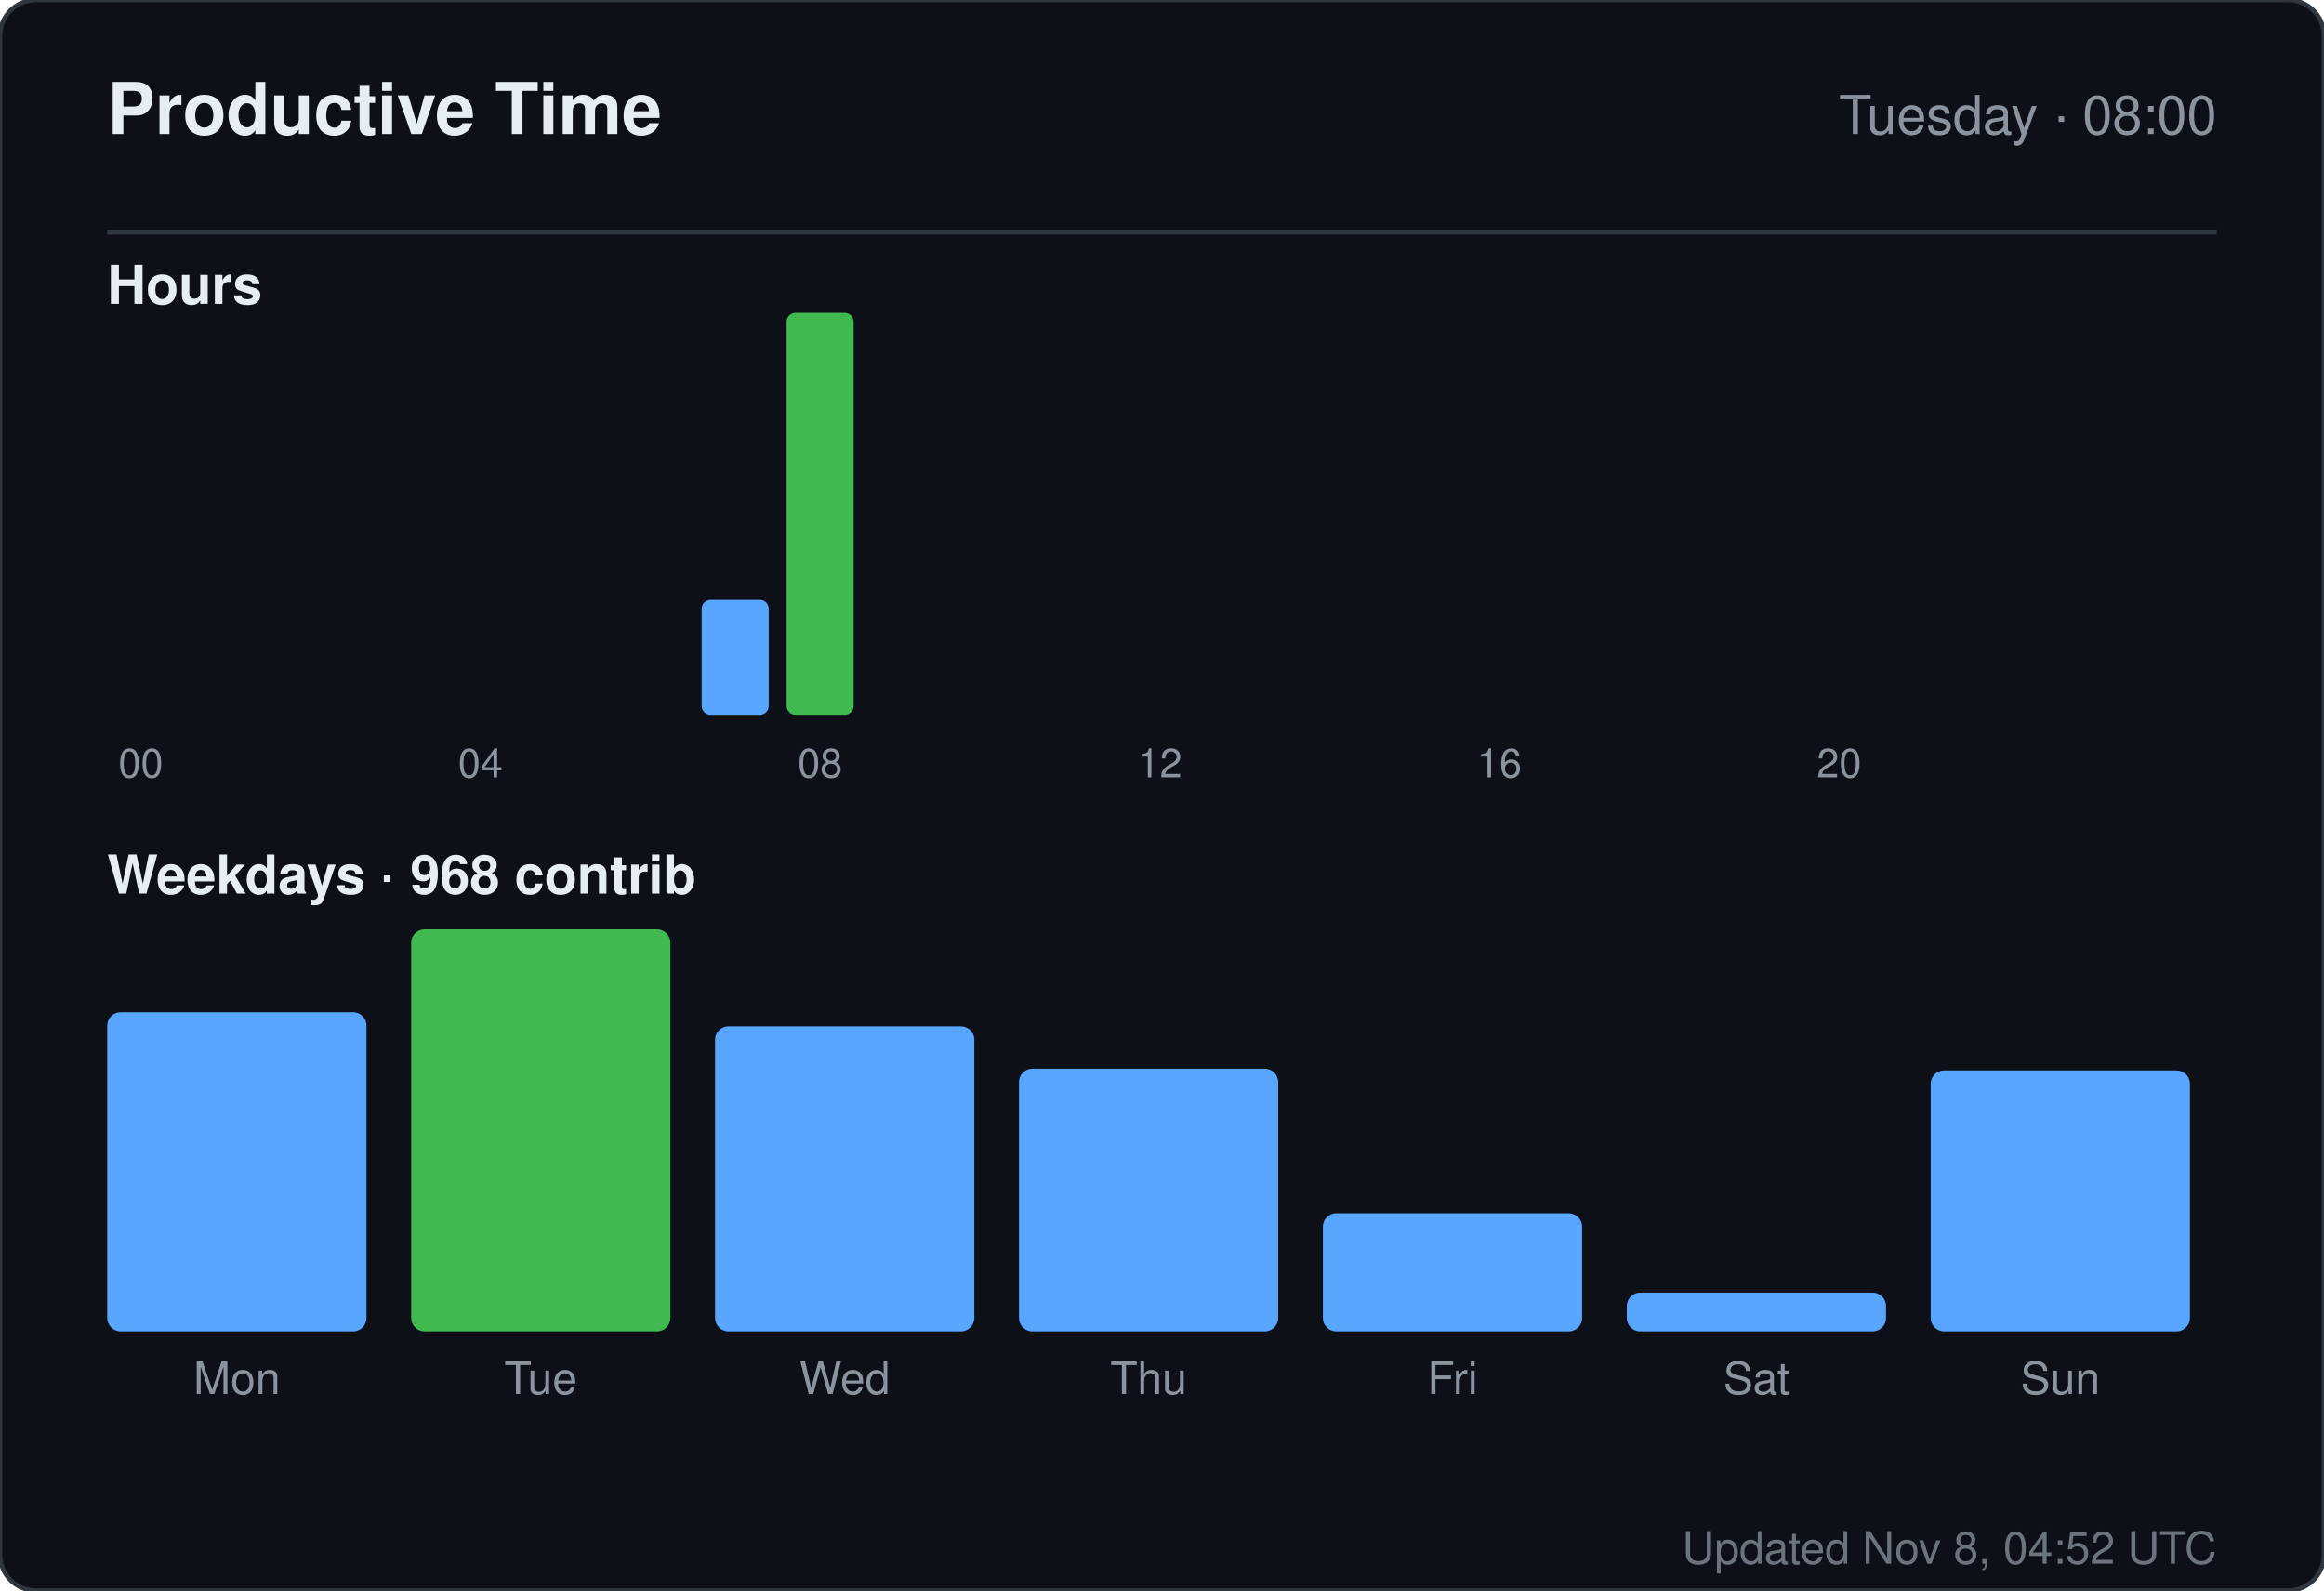
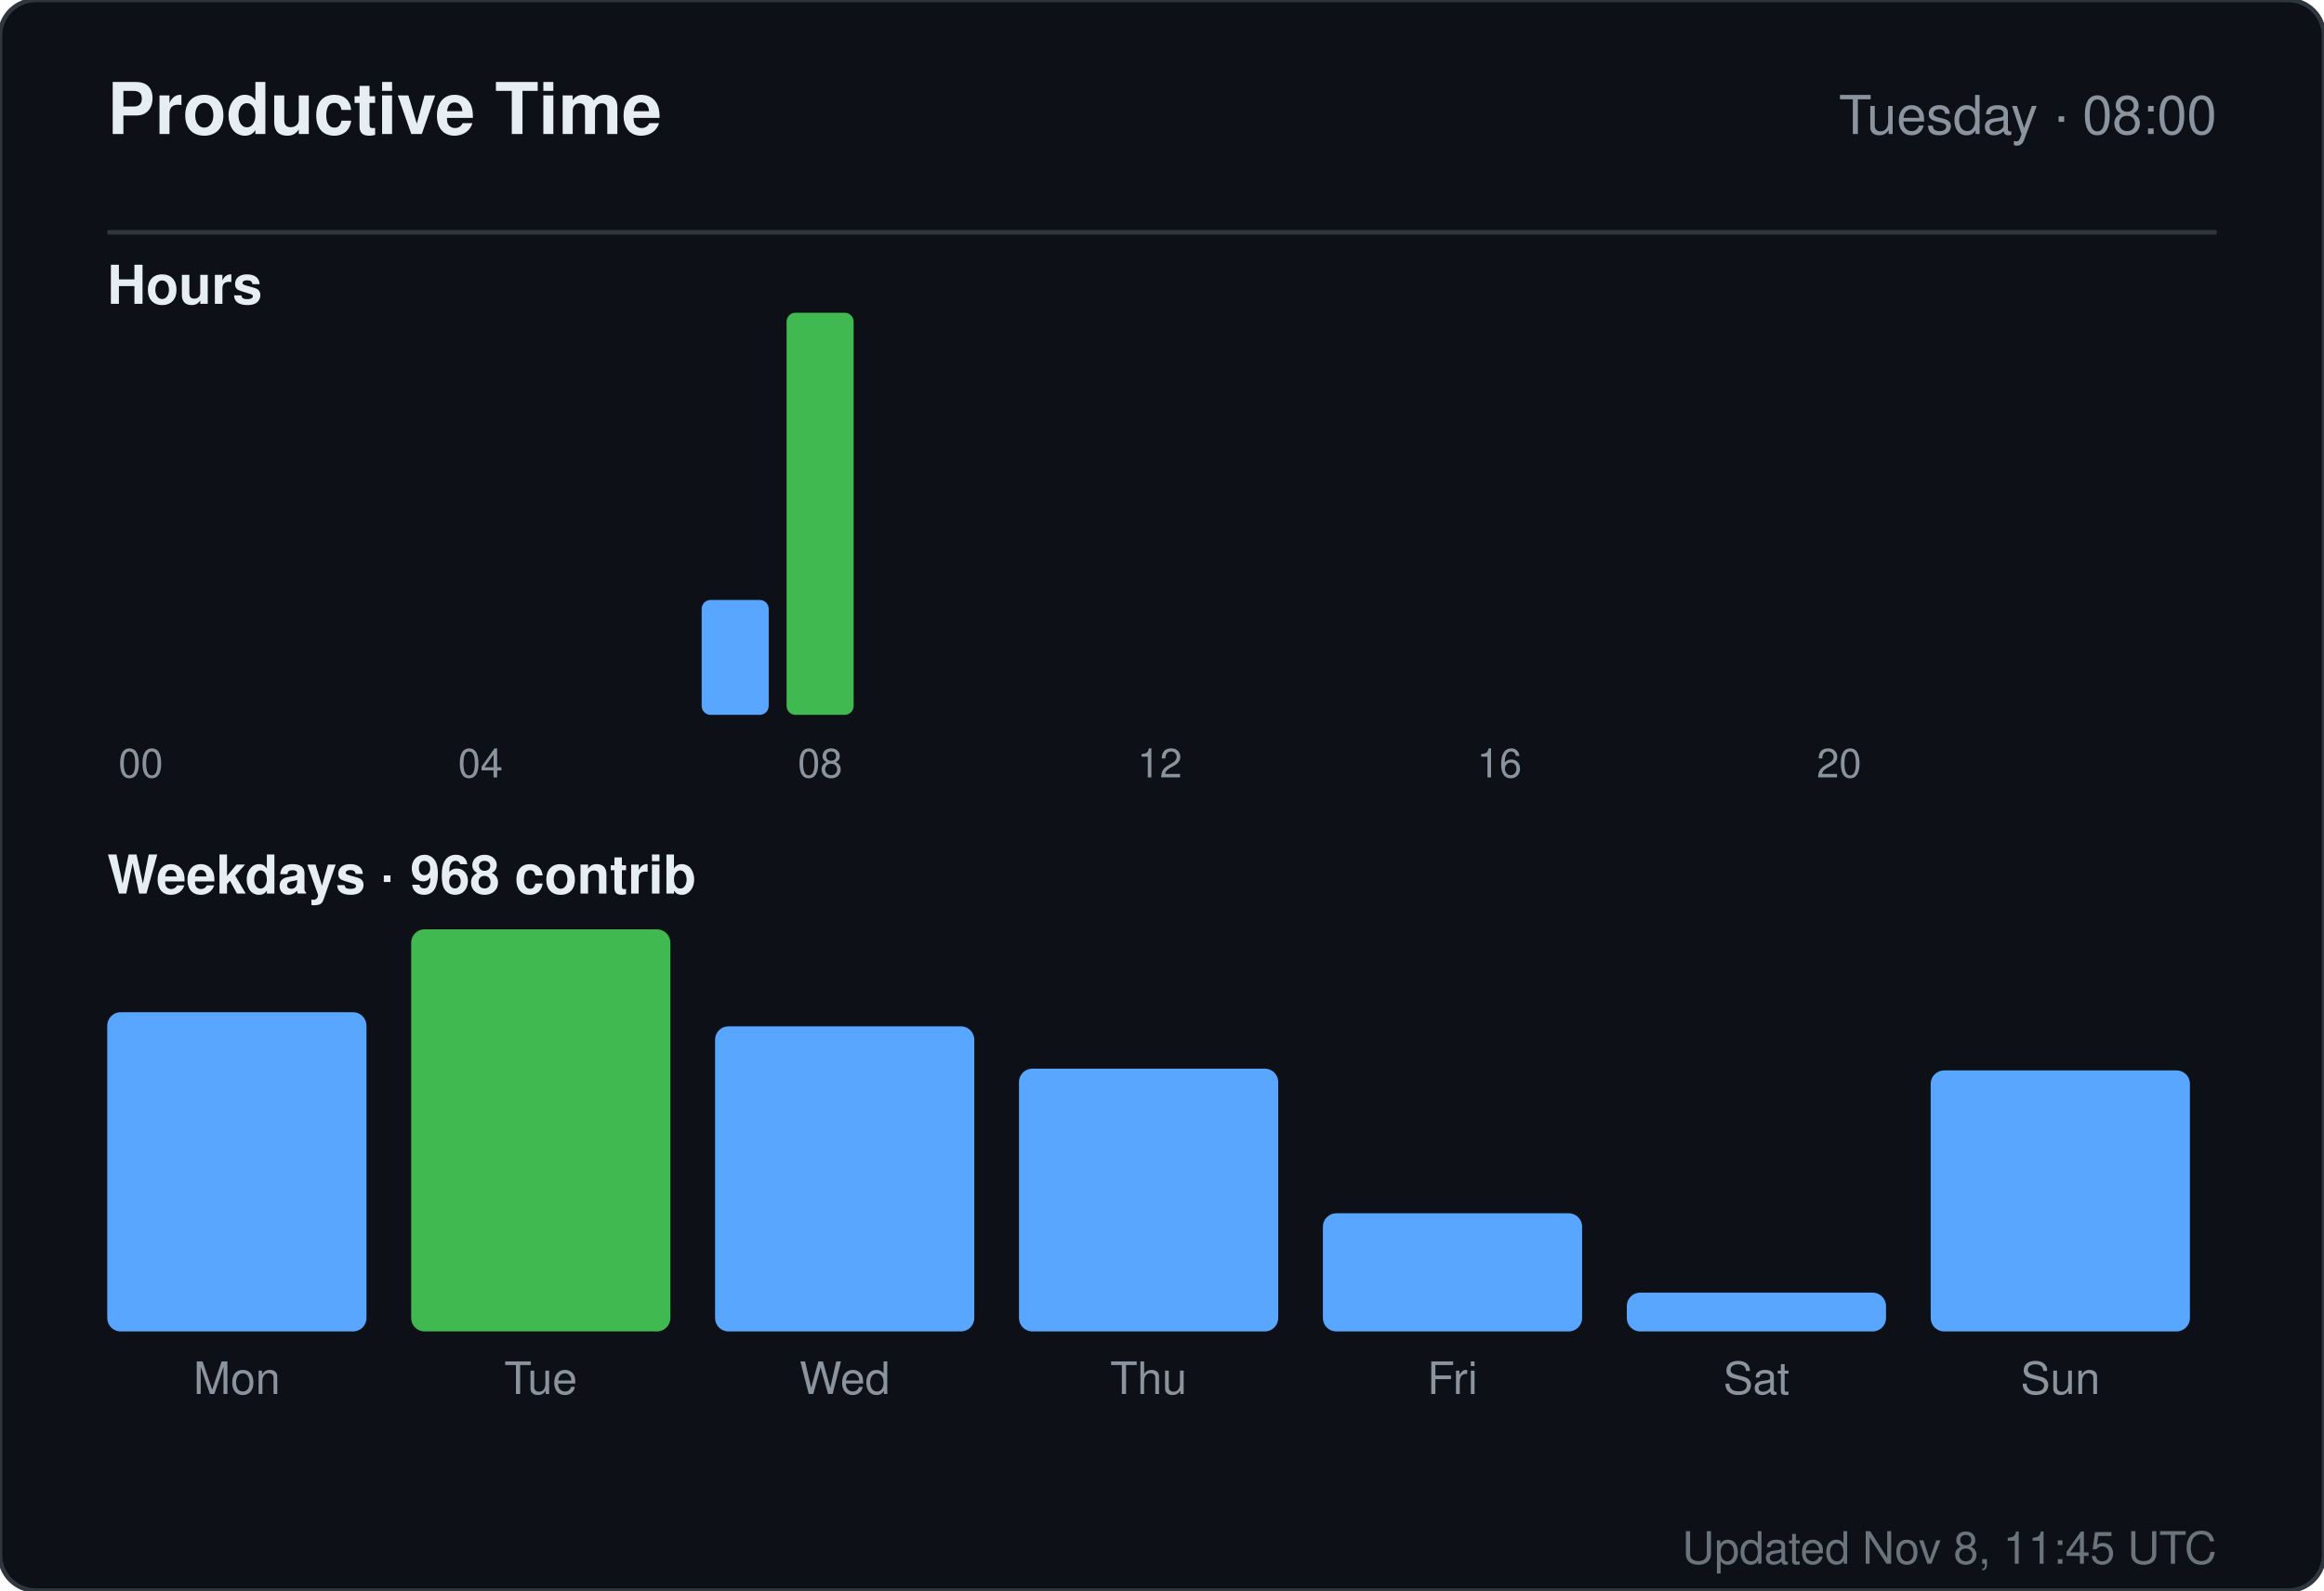
<svg xmlns="http://www.w3.org/2000/svg" width="520" height="356" viewBox="0 0 520 356" role="img" aria-label="Productive time for sandiirawan12">
  <rect width="520" height="356" rx="8" fill="#0d1117" stroke="#30363d" />
  <g font-family="-apple-system, BlinkMacSystemFont, Segoe UI, Helvetica, Arial, sans-serif">
    <text x="24" y="30" fill="#e6edf3" font-size="16" font-weight="700">Productive Time</text>
    <text x="496" y="30" fill="#8b949e" font-size="12" text-anchor="end">Tuesday · 08:00</text>
    <line x1="24" y1="52" x2="496" y2="52" stroke="#30363d" />
    <text x="24" y="68" fill="#e6edf3" font-size="12" font-weight="600">Hours</text>
    <rect x="24" y="160" width="15" height="0" rx="2" fill="#58a6ff" />
    <text x="31.5" y="174" fill="#8b949e" font-size="9" text-anchor="middle">00</text>
    <rect x="43" y="160" width="15" height="0" rx="2" fill="#58a6ff" />
    <rect x="62" y="160" width="15" height="0" rx="2" fill="#58a6ff" />
    <rect x="81" y="160" width="15" height="0" rx="2" fill="#58a6ff" />
    <rect x="100" y="160" width="15" height="0" rx="2" fill="#58a6ff" />
    <text x="107.5" y="174" fill="#8b949e" font-size="9" text-anchor="middle">04</text>
    <rect x="119" y="160" width="15" height="0" rx="2" fill="#58a6ff" />
    <rect x="138" y="160" width="15" height="0" rx="2" fill="#58a6ff" />
    <rect x="157" y="134.286" width="15" height="25.714" rx="2" fill="#58a6ff" />
    <rect x="176" y="70" width="15" height="90" rx="2" fill="#3fb950" />
    <text x="183.5" y="174" fill="#8b949e" font-size="9" text-anchor="middle">08</text>
    <rect x="195" y="160" width="15" height="0" rx="2" fill="#58a6ff" />
    <rect x="214" y="160" width="15" height="0" rx="2" fill="#58a6ff" />
    <rect x="233" y="160" width="15" height="0" rx="2" fill="#58a6ff" />
    <rect x="252" y="160" width="15" height="0" rx="2" fill="#58a6ff" />
    <text x="259.5" y="174" fill="#8b949e" font-size="9" text-anchor="middle">12</text>
    <rect x="271" y="160" width="15" height="0" rx="2" fill="#58a6ff" />
    <rect x="290" y="160" width="15" height="0" rx="2" fill="#58a6ff" />
    <rect x="309" y="160" width="15" height="0" rx="2" fill="#58a6ff" />
    <rect x="328" y="160" width="15" height="0" rx="2" fill="#58a6ff" />
    <text x="335.5" y="174" fill="#8b949e" font-size="9" text-anchor="middle">16</text>
    <rect x="347" y="160" width="15" height="0" rx="2" fill="#58a6ff" />
    <rect x="366" y="160" width="15" height="0" rx="2" fill="#58a6ff" />
    <rect x="385" y="160" width="15" height="0" rx="2" fill="#58a6ff" />
    <rect x="404" y="160" width="15" height="0" rx="2" fill="#58a6ff" />
    <text x="411.5" y="174" fill="#8b949e" font-size="9" text-anchor="middle">20</text>
    <rect x="423" y="160" width="15" height="0" rx="2" fill="#58a6ff" />
    <rect x="442" y="160" width="15" height="0" rx="2" fill="#58a6ff" />
    <rect x="461" y="160" width="15" height="0" rx="2" fill="#58a6ff" />
    <text x="24" y="200" fill="#e6edf3" font-size="12" font-weight="600">Weekdays · 968 contrib</text>
    <rect x="24" y="226.553" width="58" height="71.447" rx="3" fill="#58a6ff" />
    <text x="53" y="312" fill="#8b949e" font-size="10" text-anchor="middle">Mon</text>
    <rect x="92" y="208" width="58" height="90" rx="3" fill="#3fb950" />
    <text x="121" y="312" fill="#8b949e" font-size="10" text-anchor="middle">Tue</text>
    <rect x="160" y="229.711" width="58" height="68.289" rx="3" fill="#58a6ff" />
    <text x="189" y="312" fill="#8b949e" font-size="10" text-anchor="middle">Wed</text>
    <rect x="228" y="239.184" width="58" height="58.816" rx="3" fill="#58a6ff" />
    <text x="257" y="312" fill="#8b949e" font-size="10" text-anchor="middle">Thu</text>
    <rect x="296" y="271.553" width="58" height="26.447" rx="3" fill="#58a6ff" />
    <text x="325" y="312" fill="#8b949e" font-size="10" text-anchor="middle">Fri</text>
    <rect x="364" y="289.316" width="58" height="8.684" rx="3" fill="#58a6ff" />
    <text x="393" y="312" fill="#8b949e" font-size="10" text-anchor="middle">Sat</text>
    <rect x="432" y="239.579" width="58" height="58.421" rx="3" fill="#58a6ff" />
    <text x="461" y="312" fill="#8b949e" font-size="10" text-anchor="middle">Sun</text>
-     <text x="496" y="350" fill="#8b949e" font-size="10" text-anchor="end" opacity="0.75">Updated Nov 8, 04:52 UTC</text>
+     <text x="496" y="350" fill="#8b949e" font-size="10" text-anchor="end" opacity="0.75">Updated Nov 8, 11:45 UTC</text>
  </g>
</svg>
